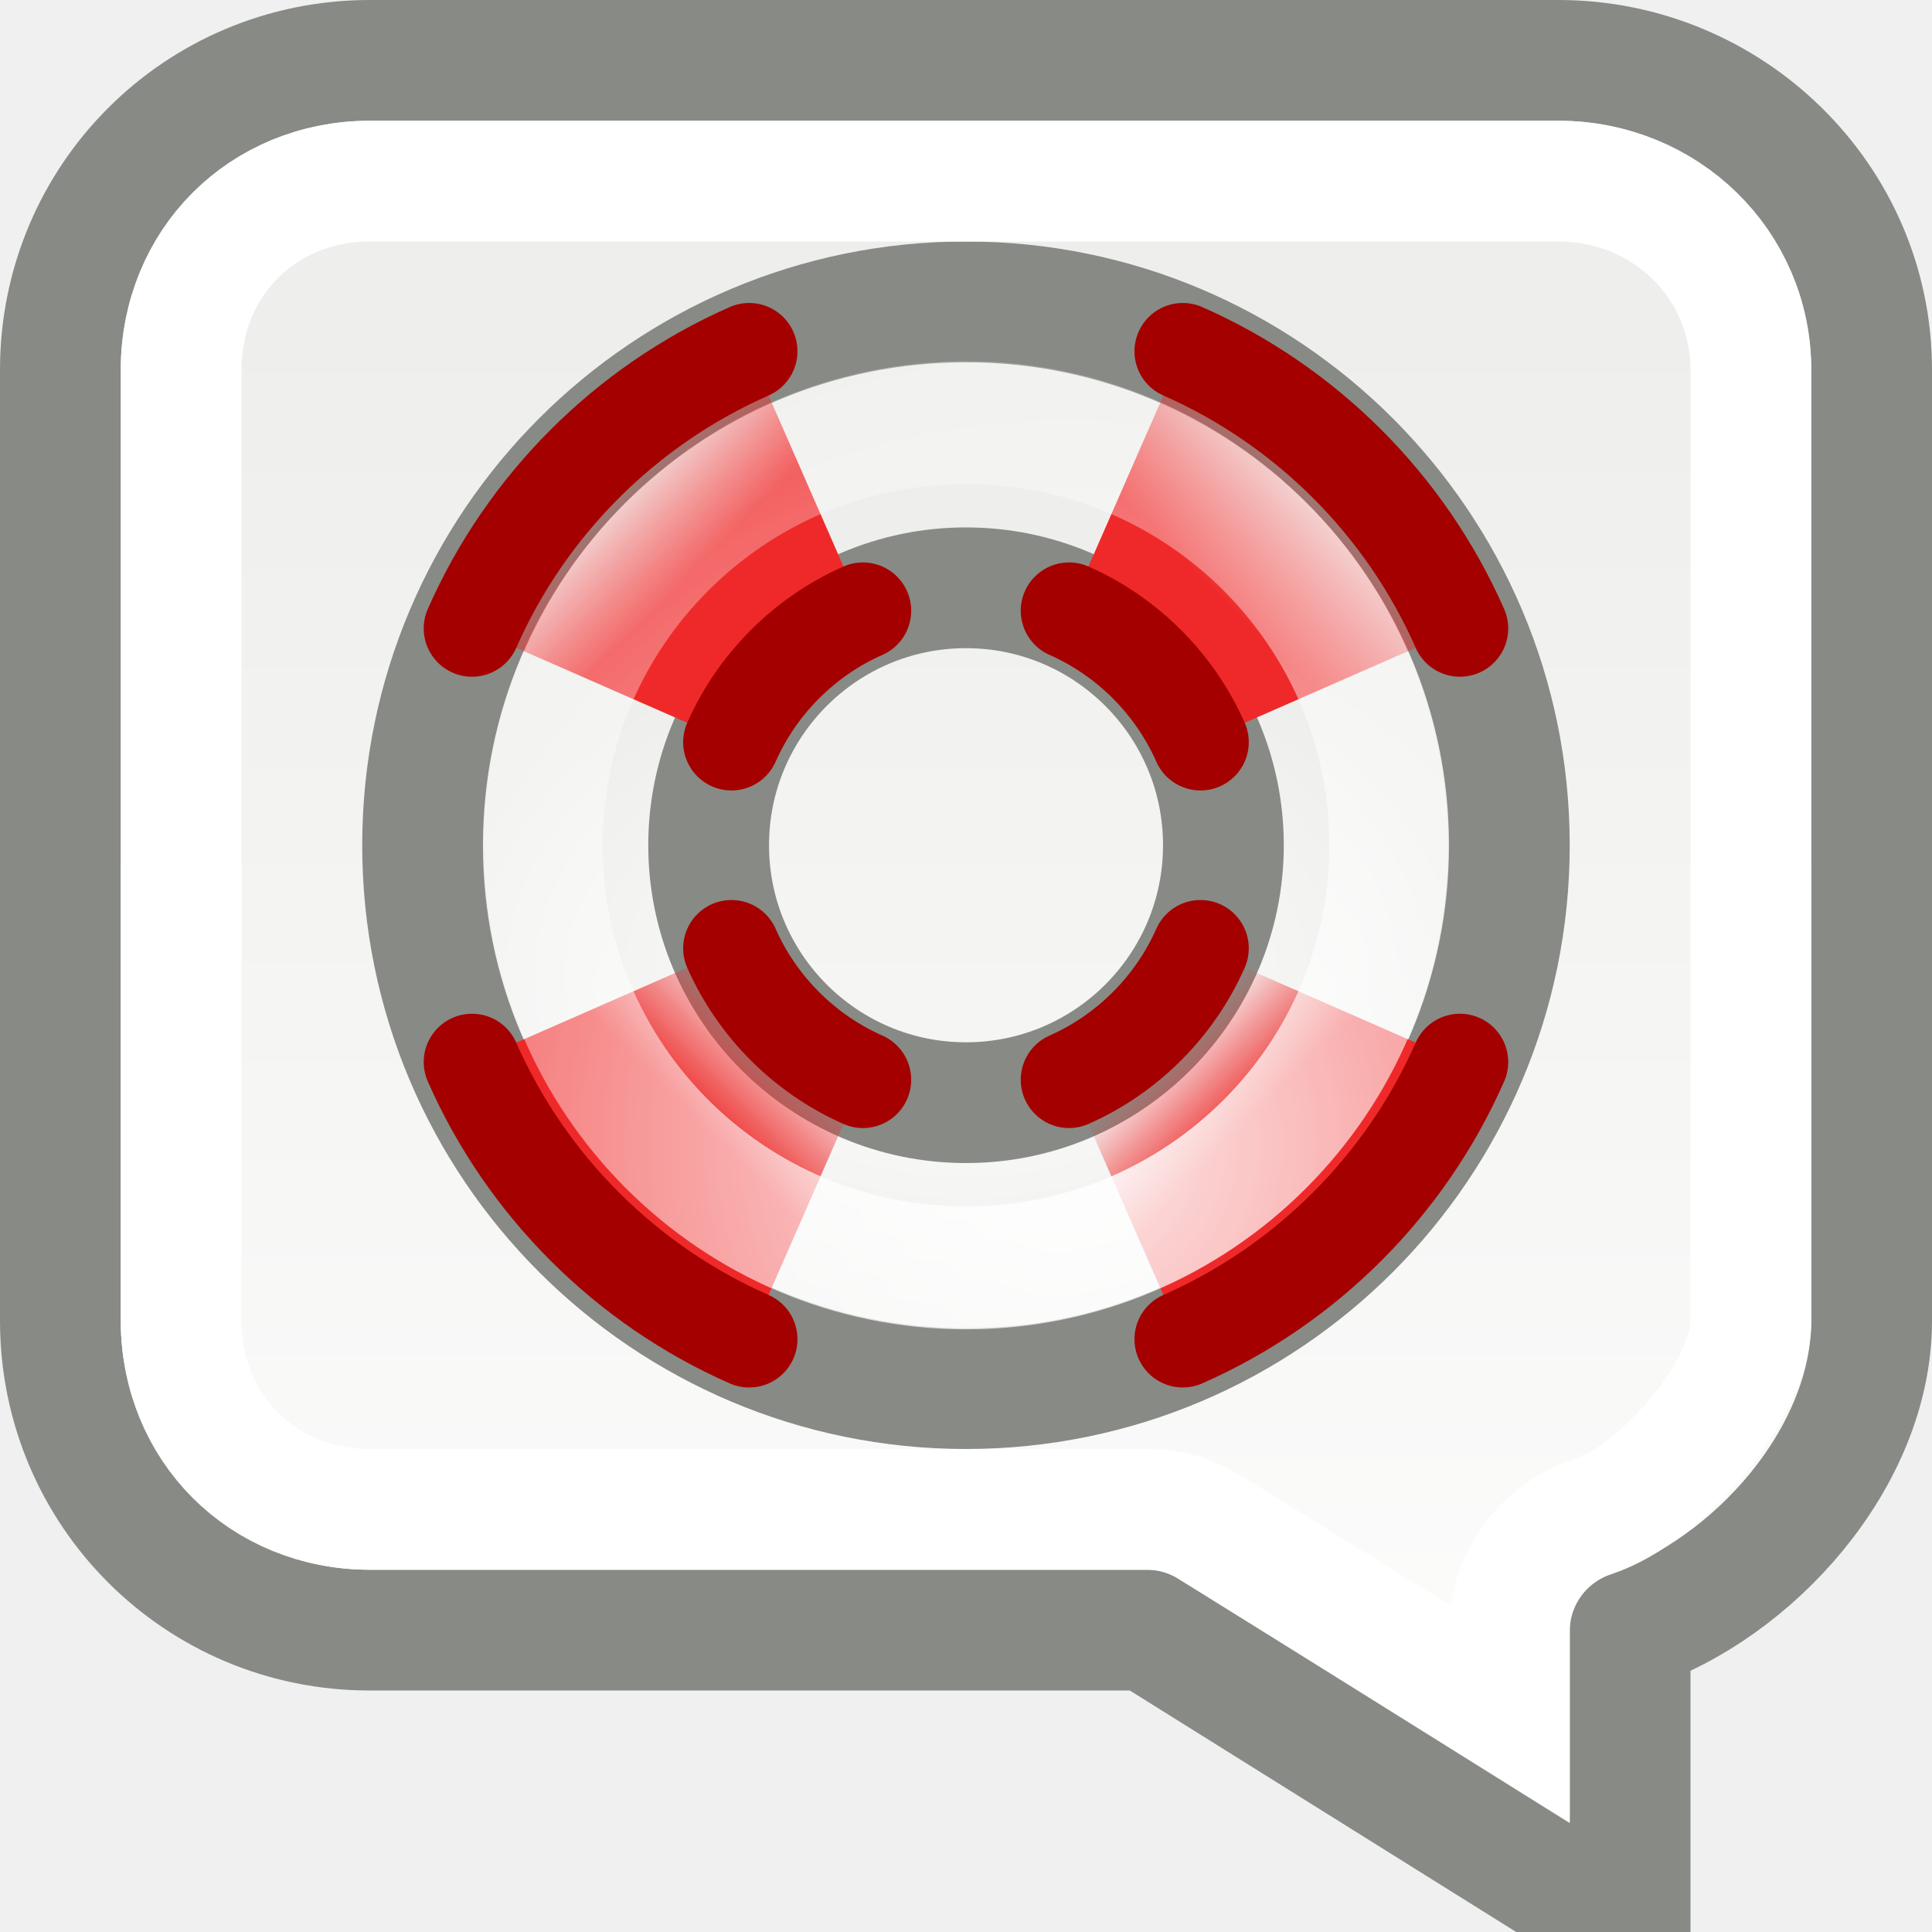
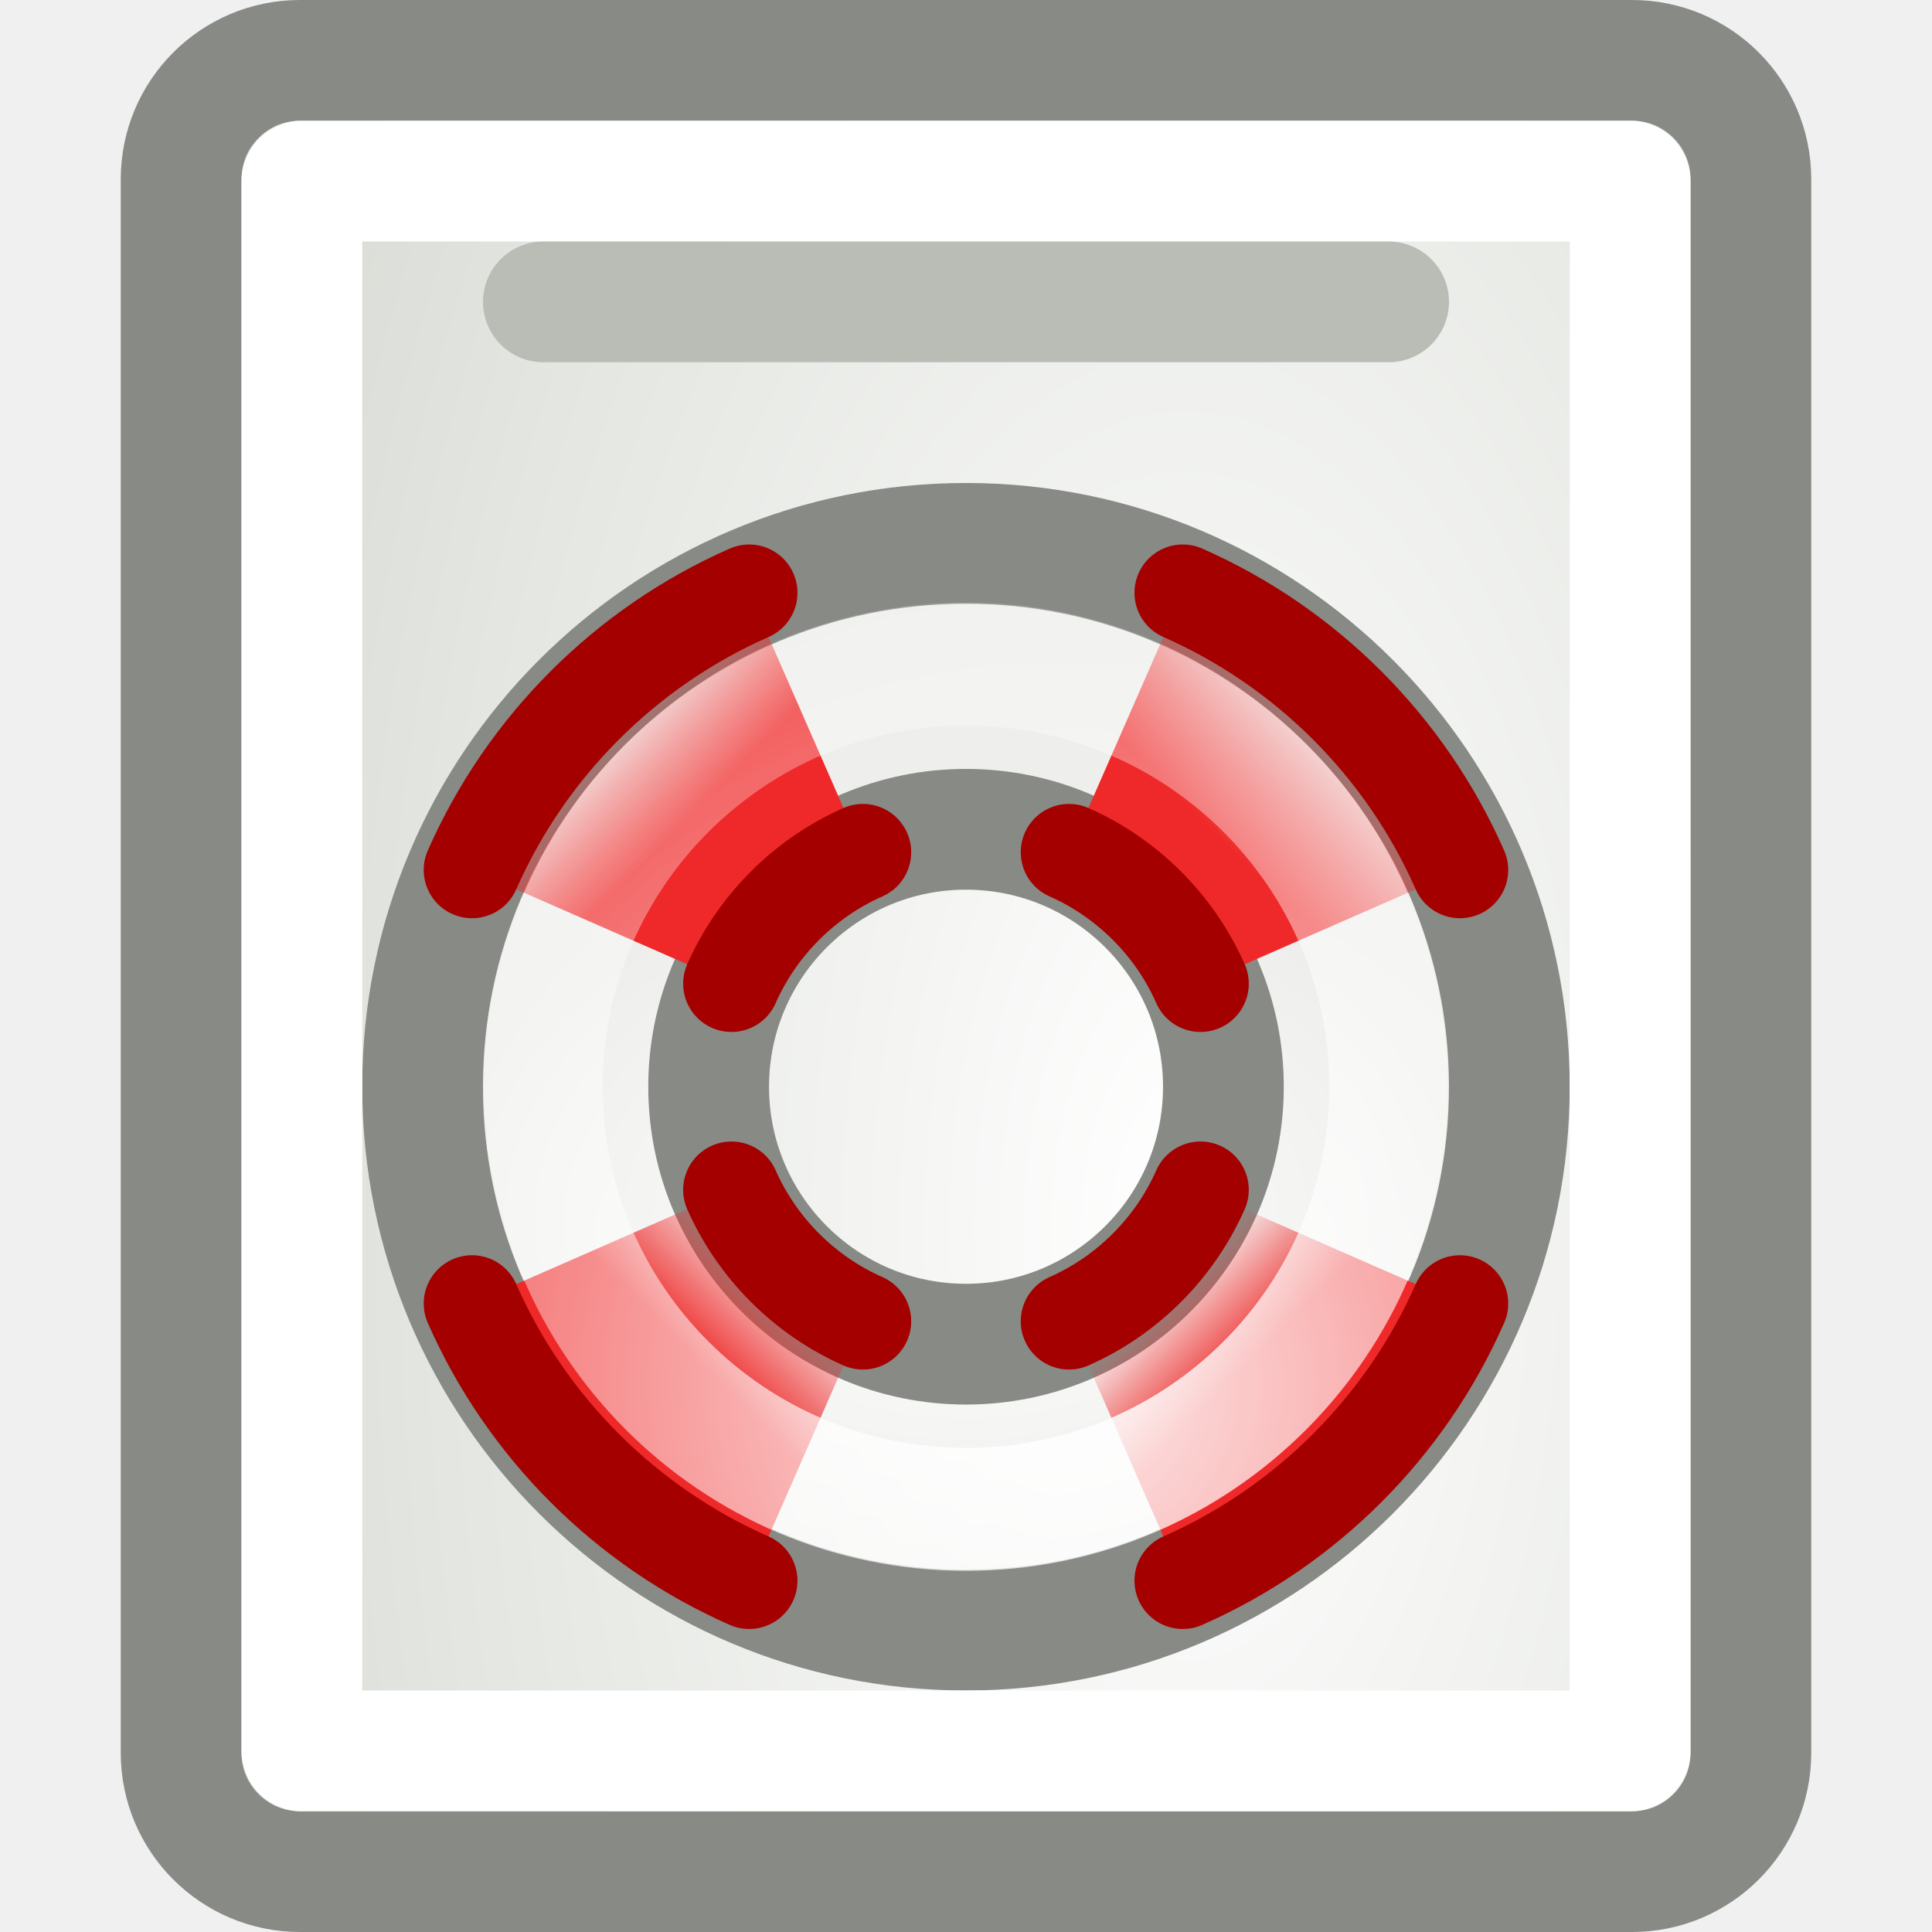
<svg xmlns="http://www.w3.org/2000/svg" xmlns:xlink="http://www.w3.org/1999/xlink" width="16" height="16" id="svg2" version="1.0">
  <defs id="defs4">
-     <linearGradient id="linearGradient3100">
-       <stop style="stop-color:#eeeeec;stop-opacity:1" offset="0" id="stop3102" />
-       <stop style="stop-color:white;stop-opacity:1" offset="1" id="stop3104" />
+     <linearGradient id="linearGradient6946">
+       <stop style="stop-color:#ffffff;stop-opacity:1" offset="0" id="stop6948" />
+       <stop style="stop-color:#d3d7cf;stop-opacity:1" offset="1" id="stop6950" />
    </linearGradient>
-     <linearGradient xlink:href="#linearGradient3100" id="linearGradient2031" gradientUnits="userSpaceOnUse" x1="6.219" y1="1.692" x2="6.219" y2="15.505" gradientTransform="translate(5,0)" />
    <linearGradient id="linearGradient3735">
      <stop id="stop3737" offset="0" style="stop-color:white;stop-opacity:1;" />
      <stop id="stop3739" offset="1" style="stop-color:white;stop-opacity:0;" />
    </linearGradient>
    <linearGradient id="linearGradient3807">
      <stop id="stop3809" offset="0" style="stop-color:#ef2929;stop-opacity:1;" />
      <stop id="stop3811" offset="1" style="stop-color:#ef2929;stop-opacity:0;" />
    </linearGradient>
    <linearGradient id="linearGradient3815">
      <stop id="stop3817" offset="0" style="stop-color:#ef2929;stop-opacity:1;" />
      <stop id="stop3819" offset="1" style="stop-color:#ef2929;stop-opacity:0;" />
    </linearGradient>
    <linearGradient id="linearGradient3823">
      <stop id="stop3825" offset="0" style="stop-color:#ef2929;stop-opacity:1;" />
      <stop id="stop3827" offset="1" style="stop-color:#ef2929;stop-opacity:0;" />
    </linearGradient>
    <linearGradient id="linearGradient3831">
      <stop id="stop3833" offset="0" style="stop-color:#ef2929;stop-opacity:1;" />
      <stop id="stop3835" offset="1" style="stop-color:#ef2929;stop-opacity:0;" />
    </linearGradient>
    <linearGradient id="linearGradient3839">
      <stop id="stop3841" offset="0" style="stop-color:white;stop-opacity:1" />
      <stop id="stop3843" offset="1" style="stop-color:#eeeeec;stop-opacity:1" />
    </linearGradient>
    <radialGradient xlink:href="#linearGradient3839" id="radialGradient6152" gradientUnits="userSpaceOnUse" gradientTransform="matrix(0.4186982,0,0,0.2960436,23.39446,4.10435)" cx="11" cy="13.481" fx="11" fy="13.481" r="10" />
    <linearGradient xlink:href="#linearGradient3807" id="linearGradient6154" gradientUnits="userSpaceOnUse" gradientTransform="matrix(0.789445,0,0,0.789445,-0.683895,-2.683894)" x1="6.055" y1="6.312" x2="4.483" y2="4.74" />
    <linearGradient xlink:href="#linearGradient3831" id="linearGradient6156" gradientUnits="userSpaceOnUse" gradientTransform="matrix(0.789445,0,0,0.789445,-0.683895,-2.683894)" x1="6.43" y1="15.967" x2="8.122" y2="14.275" />
    <linearGradient xlink:href="#linearGradient3815" id="linearGradient6158" gradientUnits="userSpaceOnUse" gradientTransform="matrix(0.789445,0,0,0.789445,-0.683895,-2.683894)" x1="15.291" y1="6.444" x2="17.417" y2="4.318" />
    <linearGradient xlink:href="#linearGradient3823" id="linearGradient6160" gradientUnits="userSpaceOnUse" gradientTransform="matrix(0.789445,0,0,0.789445,-0.683895,-2.683894)" x1="15.822" y1="15.99" x2="14.372" y2="14.54" />
    <radialGradient xlink:href="#linearGradient3735" id="radialGradient6162" gradientUnits="userSpaceOnUse" gradientTransform="matrix(2.21022,0,0,2.138888,-12.1022,-18.82138)" cx="10.864" cy="16.149" fx="10.864" fy="16.149" r="8.714" />
+     <radialGradient xlink:href="#linearGradient6946" id="radialGradient6952" cx="10.289" cy="11.187" fx="10.289" fy="11.187" r="7" gradientTransform="matrix(1.414751,0,0,2.878756,-4.736599,-22.00748)" gradientUnits="userSpaceOnUse" />
  </defs>
  <g id="layer1">
-     <g id="g2089" transform="translate(-4,1)">
-       <path id="path2091" d="M 7.062,-0.5 C 5.642,-0.5 4.5,0.642 4.5,2.062 L 4.5,9.938 C 4.5,11.358 5.642,12.5 7.062,12.5 L 13.5,12.5 L 17.5,15 L 17.5,12.5 C 18.517,12.16 19.5,11.072 19.5,9.938 L 19.5,2.062 C 19.5,0.642 18.326,-0.5 16.906,-0.5 L 7.062,-0.5 z " style="fill:url(#linearGradient2031);fill-opacity:1;fill-rule:evenodd;stroke:#888a85;stroke-width:1px;stroke-linecap:butt;stroke-linejoin:miter;stroke-opacity:1" />
-       <g transform="translate(30,150)" id="g2097" />
-     </g>
-     <g id="g7077" transform="translate(-20.00027,-1.349e-4)">
+     <rect style="opacity:1;fill:url(#radialGradient6952);fill-opacity:1;fill-rule:evenodd;stroke:#888a85;stroke-width:1;stroke-linecap:round;stroke-linejoin:round;stroke-miterlimit:4;stroke-dasharray:none;stroke-dashoffset:0.7;stroke-opacity:1" id="rect5975" width="13" height="15" x="1.5" y="0.5" rx="0.984" ry="0.984" />
+     <g id="g7077" transform="translate(-20.00027,1.999865)">
      <path id="path2832" d="M 28,2.5 C 25.516,2.5 23.5,4.516 23.5,7 C 23.5,9.484 25.516,11.5 28,11.5 C 30.484,11.5 32.5,9.484 32.5,7 C 32.5,4.516 30.484,2.5 28,2.5 z M 28,4.868 C 29.177,4.868 30.132,5.823 30.132,7 C 30.132,8.177 29.177,9.132 28,9.132 C 26.824,9.132 25.869,8.177 25.869,7 C 25.869,5.823 26.824,4.868 28,4.868 z " style="fill:url(#radialGradient6152);fill-opacity:1;stroke:#888a85;stroke-width:1;stroke-linecap:round;stroke-linejoin:round;stroke-miterlimit:4;stroke-dasharray:none;stroke-dashoffset:1.2;stroke-opacity:1" />
      <g transform="matrix(0.5964907,0,0,0.5964907,23.22807,3.421055)" id="g5960">
        <path style="fill:url(#linearGradient6154);fill-opacity:1;fill-rule:evenodd;stroke:none;stroke-width:1px;stroke-linecap:butt;stroke-linejoin:miter;stroke-opacity:1" d="M 4.99,-0.858 C 3.276,-0.103 1.897,1.276 1.142,2.99 L 4.744,4.569 C 5.101,3.76 5.76,3.101 6.569,2.744 L 4.99,-0.858 z " id="path2834" />
        <path style="fill:url(#linearGradient6156);fill-opacity:1;stroke:none;stroke-width:1;stroke-linecap:round;stroke-linejoin:miter;stroke-miterlimit:4;stroke-dasharray:none;stroke-dashoffset:1.2;stroke-opacity:1" d="M 4.744,7.431 L 1.142,9.01 C 1.897,10.724 3.276,12.103 4.99,12.858 L 6.569,9.256 C 5.76,8.899 5.101,8.24 4.744,7.431 z " id="path2836" />
        <path style="fill:url(#linearGradient6158);fill-opacity:1;fill-rule:evenodd;stroke:none;stroke-width:1px;stroke-linecap:butt;stroke-linejoin:miter;stroke-opacity:1" d="M 11.01,-0.858 L 9.431,2.744 C 10.24,3.101 10.899,3.76 11.256,4.569 L 14.858,2.99 C 14.103,1.276 12.724,-0.103 11.01,-0.858 z " id="path2838" />
        <path style="fill:url(#linearGradient6160);fill-opacity:1;fill-rule:evenodd;stroke:none;stroke-width:1px;stroke-linecap:butt;stroke-linejoin:miter;stroke-opacity:1" d="M 11.256,7.431 C 10.899,8.24 10.24,8.899 9.431,9.256 L 11.01,12.858 C 12.724,12.103 14.103,10.724 14.858,9.01 L 11.256,7.431 z " id="path2840" />
        <path style="fill:none;fill-rule:evenodd;stroke:#a40000;stroke-width:1.341;stroke-linecap:round;stroke-linejoin:miter;stroke-miterlimit:4;stroke-dasharray:none;stroke-opacity:1" d="M 4.744,4.569 C 5.101,3.76 5.76,3.101 6.569,2.744 M 4.99,-0.858 C 3.276,-0.103 1.897,1.276 1.142,2.99" id="path2842" />
        <path style="fill:none;fill-rule:evenodd;stroke:#a40000;stroke-width:1.341;stroke-linecap:round;stroke-linejoin:miter;stroke-miterlimit:4;stroke-dasharray:none;stroke-opacity:1" d="M 14.858,2.99 C 14.103,1.276 12.724,-0.103 11.01,-0.858 M 9.431,2.744 C 10.24,3.101 10.899,3.76 11.256,4.569" id="path2844" />
        <path style="fill:none;fill-rule:evenodd;stroke:#a40000;stroke-width:1.341;stroke-linecap:round;stroke-linejoin:miter;stroke-miterlimit:4;stroke-dasharray:none;stroke-opacity:1" d="M 11.256,7.431 C 10.899,8.24 10.24,8.899 9.431,9.256 M 11.01,12.858 C 12.724,12.103 14.103,10.724 14.858,9.01" id="path2846" />
        <path style="fill:none;fill-opacity:1;stroke:#a40000;stroke-width:1.341;stroke-linecap:round;stroke-linejoin:miter;stroke-miterlimit:4;stroke-dasharray:none;stroke-dashoffset:1.2;stroke-opacity:1" d="M 6.569,9.256 C 5.76,8.899 5.101,8.24 4.744,7.431 M 1.142,9.01 C 1.897,10.724 3.276,12.103 4.99,12.858" id="path2848" />
      </g>
      <path transform="matrix(0.4375015,0,0,0.4534429,23.62497,2.338032)" d="M 18 10.281 A 8 7.719 0 1 1  2,10.281 A 8 7.719 0 1 1  18 10.281 z" id="path2852" style="opacity:0.9;fill:none;fill-opacity:1;stroke:url(#radialGradient6162);stroke-width:2.245;stroke-linecap:round;stroke-linejoin:miter;stroke-miterlimit:4;stroke-dasharray:none;stroke-dashoffset:1.2;stroke-opacity:1" />
    </g>
-     <path style="fill:none;fill-opacity:1;fill-rule:evenodd;stroke:#ffffff;stroke-width:1px;stroke-linecap:butt;stroke-linejoin:miter;stroke-opacity:1" id="path6168" d="M 7.062,0.5 C 6.176,0.5 5.5,1.176 5.5,2.062 L 5.5,9.938 C 5.5,10.824 6.176,11.5 7.062,11.5 L 13.5,11.5 C 13.688,11.501 13.873,11.555 14.031,11.656 L 16.5,13.188 L 16.5,12.5 C 16.504,12.072 16.781,11.695 17.188,11.562 C 17.782,11.364 18.5,10.497 18.5,9.938 L 18.5,2.062 C 18.5,1.19 17.793,0.5 16.906,0.5 L 7.062,0.5 z " transform="translate(-4,1)" />
+     <rect style="opacity:1;fill:none;fill-opacity:1;fill-rule:evenodd;stroke:#ffffff;stroke-width:1;stroke-linecap:round;stroke-linejoin:round;stroke-miterlimit:4;stroke-dasharray:none;stroke-dashoffset:0.7;stroke-opacity:1" id="rect6954" width="11" height="13" x="2.5" y="1.5" rx="0" ry="0" />
+     <path style="fill:none;fill-rule:evenodd;stroke:#babdb6;stroke-width:1px;stroke-linecap:round;stroke-linejoin:miter;stroke-opacity:1" d="M 4.5,2.5 L 11.5,2.5" id="path6956" />
  </g>
</svg>
